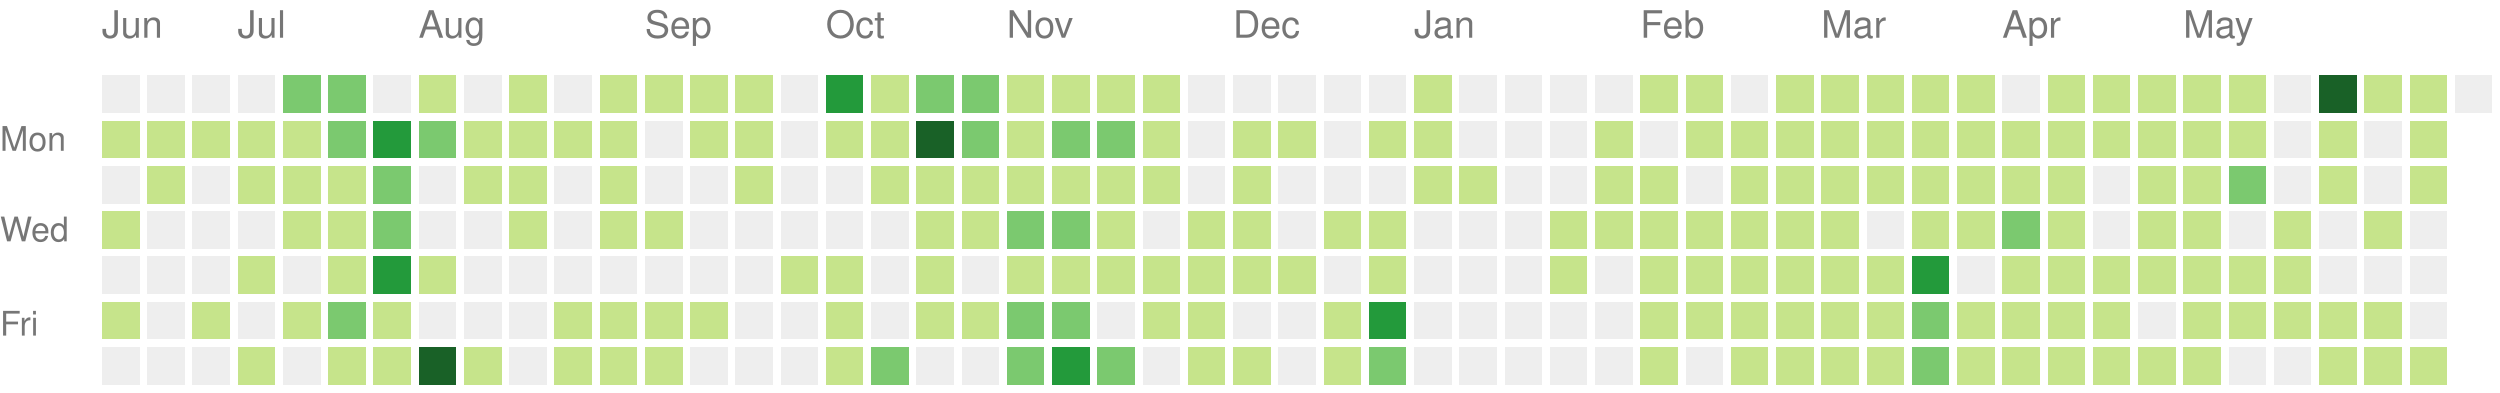
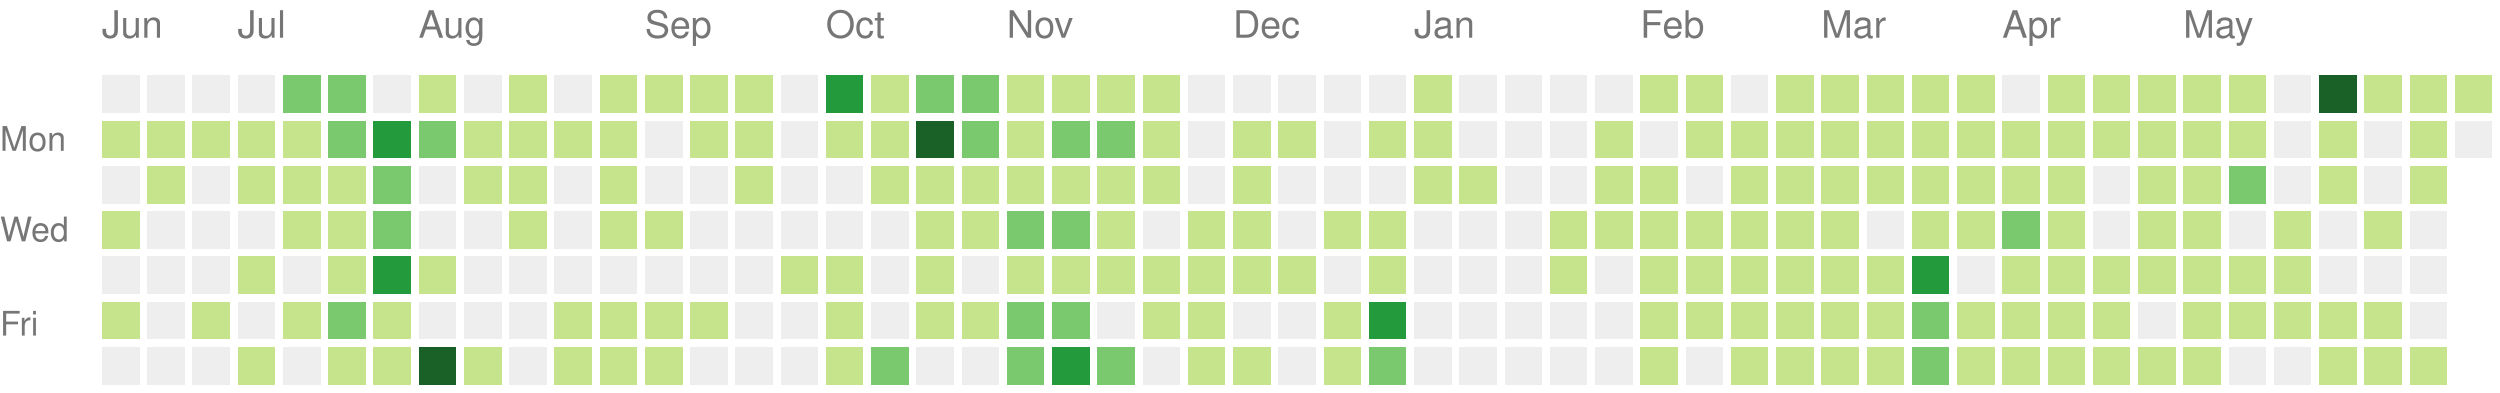
<svg xmlns="http://www.w3.org/2000/svg" version="1.1" width="663" height="104">
  <rect style="fill:#eeeeee;shape-rendering:crispedges;" data-score="0" data-date="2020-06-14" x="27" y="20" width="10" height="10" />
  <rect style="fill:#eeeeee;shape-rendering:crispedges;" data-score="0" data-date="2020-06-21" x="39" y="20" width="10" height="10" />
  <rect style="fill:#eeeeee;shape-rendering:crispedges;" data-score="0" data-date="2020-06-28" x="51" y="20" width="10" height="10" />
  <rect style="fill:#eeeeee;shape-rendering:crispedges;" data-score="0" data-date="2020-07-05" x="63" y="20" width="10" height="10" />
  <rect style="fill:#7bc96f;shape-rendering:crispedges;" data-score="11" data-date="2020-07-12" x="75" y="20" width="10" height="10" />
  <rect style="fill:#7bc96f;shape-rendering:crispedges;" data-score="9" data-date="2020-07-19" x="87" y="20" width="10" height="10" />
  <rect style="fill:#eeeeee;shape-rendering:crispedges;" data-score="0" data-date="2020-07-26" x="99" y="20" width="10" height="10" />
  <rect style="fill:#c6e48b;shape-rendering:crispedges;" data-score="2" data-date="2020-08-02" x="111" y="20" width="10" height="10" />
  <rect style="fill:#eeeeee;shape-rendering:crispedges;" data-score="0" data-date="2020-08-09" x="123" y="20" width="10" height="10" />
  <rect style="fill:#c6e48b;shape-rendering:crispedges;" data-score="3" data-date="2020-08-16" x="135" y="20" width="10" height="10" />
  <rect style="fill:#eeeeee;shape-rendering:crispedges;" data-score="0" data-date="2020-08-23" x="147" y="20" width="10" height="10" />
  <rect style="fill:#c6e48b;shape-rendering:crispedges;" data-score="2" data-date="2020-08-30" x="159" y="20" width="10" height="10" />
  <rect style="fill:#c6e48b;shape-rendering:crispedges;" data-score="1" data-date="2020-09-06" x="171" y="20" width="10" height="10" />
  <rect style="fill:#c6e48b;shape-rendering:crispedges;" data-score="1" data-date="2020-09-13" x="183" y="20" width="10" height="10" />
  <rect style="fill:#c6e48b;shape-rendering:crispedges;" data-score="3" data-date="2020-09-20" x="195" y="20" width="10" height="10" />
  <rect style="fill:#eeeeee;shape-rendering:crispedges;" data-score="0" data-date="2020-09-27" x="207" y="20" width="10" height="10" />
  <rect style="fill:#239a3b;shape-rendering:crispedges;" data-score="20" data-date="2020-10-04" x="219" y="20" width="10" height="10" />
  <rect style="fill:#c6e48b;shape-rendering:crispedges;" data-score="6" data-date="2020-10-11" x="231" y="20" width="10" height="10" />
  <rect style="fill:#7bc96f;shape-rendering:crispedges;" data-score="14" data-date="2020-10-18" x="243" y="20" width="10" height="10" />
  <rect style="fill:#7bc96f;shape-rendering:crispedges;" data-score="9" data-date="2020-10-25" x="255" y="20" width="10" height="10" />
  <rect style="fill:#c6e48b;shape-rendering:crispedges;" data-score="2" data-date="2020-11-01" x="267" y="20" width="10" height="10" />
  <rect style="fill:#c6e48b;shape-rendering:crispedges;" data-score="6" data-date="2020-11-08" x="279" y="20" width="10" height="10" />
  <rect style="fill:#c6e48b;shape-rendering:crispedges;" data-score="1" data-date="2020-11-15" x="291" y="20" width="10" height="10" />
  <rect style="fill:#c6e48b;shape-rendering:crispedges;" data-score="4" data-date="2020-11-22" x="303" y="20" width="10" height="10" />
  <rect style="fill:#eeeeee;shape-rendering:crispedges;" data-score="0" data-date="2020-11-29" x="315" y="20" width="10" height="10" />
  <rect style="fill:#eeeeee;shape-rendering:crispedges;" data-score="0" data-date="2020-12-06" x="327" y="20" width="10" height="10" />
  <rect style="fill:#eeeeee;shape-rendering:crispedges;" data-score="0" data-date="2020-12-13" x="339" y="20" width="10" height="10" />
  <rect style="fill:#eeeeee;shape-rendering:crispedges;" data-score="0" data-date="2020-12-20" x="351" y="20" width="10" height="10" />
  <rect style="fill:#eeeeee;shape-rendering:crispedges;" data-score="0" data-date="2020-12-27" x="363" y="20" width="10" height="10" />
  <rect style="fill:#c6e48b;shape-rendering:crispedges;" data-score="3" data-date="2021-01-03" x="375" y="20" width="10" height="10" />
  <rect style="fill:#eeeeee;shape-rendering:crispedges;" data-score="0" data-date="2021-01-10" x="387" y="20" width="10" height="10" />
  <rect style="fill:#eeeeee;shape-rendering:crispedges;" data-score="0" data-date="2021-01-17" x="399" y="20" width="10" height="10" />
  <rect style="fill:#eeeeee;shape-rendering:crispedges;" data-score="0" data-date="2021-01-24" x="411" y="20" width="10" height="10" />
  <rect style="fill:#eeeeee;shape-rendering:crispedges;" data-score="0" data-date="2021-01-31" x="423" y="20" width="10" height="10" />
  <rect style="fill:#c6e48b;shape-rendering:crispedges;" data-score="3" data-date="2021-02-07" x="435" y="20" width="10" height="10" />
  <rect style="fill:#c6e48b;shape-rendering:crispedges;" data-score="2" data-date="2021-02-14" x="447" y="20" width="10" height="10" />
  <rect style="fill:#eeeeee;shape-rendering:crispedges;" data-score="0" data-date="2021-02-21" x="459" y="20" width="10" height="10" />
  <rect style="fill:#c6e48b;shape-rendering:crispedges;" data-score="4" data-date="2021-02-28" x="471" y="20" width="10" height="10" />
  <rect style="fill:#c6e48b;shape-rendering:crispedges;" data-score="3" data-date="2021-03-07" x="483" y="20" width="10" height="10" />
  <rect style="fill:#c6e48b;shape-rendering:crispedges;" data-score="3" data-date="2021-03-14" x="495" y="20" width="10" height="10" />
  <rect style="fill:#c6e48b;shape-rendering:crispedges;" data-score="5" data-date="2021-03-21" x="507" y="20" width="10" height="10" />
  <rect style="fill:#c6e48b;shape-rendering:crispedges;" data-score="2" data-date="2021-03-28" x="519" y="20" width="10" height="10" />
  <rect style="fill:#eeeeee;shape-rendering:crispedges;" data-score="0" data-date="2021-04-04" x="531" y="20" width="10" height="10" />
  <rect style="fill:#c6e48b;shape-rendering:crispedges;" data-score="5" data-date="2021-04-11" x="543" y="20" width="10" height="10" />
  <rect style="fill:#c6e48b;shape-rendering:crispedges;" data-score="4" data-date="2021-04-18" x="555" y="20" width="10" height="10" />
  <rect style="fill:#c6e48b;shape-rendering:crispedges;" data-score="3" data-date="2021-04-25" x="567" y="20" width="10" height="10" />
  <rect style="fill:#c6e48b;shape-rendering:crispedges;" data-score="6" data-date="2021-05-02" x="579" y="20" width="10" height="10" />
  <rect style="fill:#c6e48b;shape-rendering:crispedges;" data-score="4" data-date="2021-05-09" x="591" y="20" width="10" height="10" />
  <rect style="fill:#eeeeee;shape-rendering:crispedges;" data-score="0" data-date="2021-05-16" x="603" y="20" width="10" height="10" />
  <rect style="fill:#196127;shape-rendering:crispedges;" data-score="24" data-date="2021-05-23" x="615" y="20" width="10" height="10" />
  <rect style="fill:#c6e48b;shape-rendering:crispedges;" data-score="2" data-date="2021-05-30" x="627" y="20" width="10" height="10" />
  <rect style="fill:#c6e48b;shape-rendering:crispedges;" data-score="3" data-date="2021-06-06" x="639" y="20" width="10" height="10" />
-   <rect style="fill:#eeeeee;shape-rendering:crispedges;" data-score="0" data-date="2021-06-13" x="651" y="20" width="10" height="10" />
+   <rect style="fill:#c6e48b;shape-rendering:crispedges;" data-score="2" data-date="2021-06-13" x="651" y="20" width="10" height="10" />
  <rect style="fill:#c6e48b;shape-rendering:crispedges;" data-score="1" data-date="2020-06-15" x="27" y="32" width="10" height="10" />
  <rect style="fill:#c6e48b;shape-rendering:crispedges;" data-score="1" data-date="2020-06-22" x="39" y="32" width="10" height="10" />
  <rect style="fill:#c6e48b;shape-rendering:crispedges;" data-score="1" data-date="2020-06-29" x="51" y="32" width="10" height="10" />
  <rect style="fill:#c6e48b;shape-rendering:crispedges;" data-score="6" data-date="2020-07-06" x="63" y="32" width="10" height="10" />
  <rect style="fill:#c6e48b;shape-rendering:crispedges;" data-score="1" data-date="2020-07-13" x="75" y="32" width="10" height="10" />
  <rect style="fill:#7bc96f;shape-rendering:crispedges;" data-score="10" data-date="2020-07-20" x="87" y="32" width="10" height="10" />
  <rect style="fill:#239a3b;shape-rendering:crispedges;" data-score="19" data-date="2020-07-27" x="99" y="32" width="10" height="10" />
  <rect style="fill:#7bc96f;shape-rendering:crispedges;" data-score="9" data-date="2020-08-03" x="111" y="32" width="10" height="10" />
  <rect style="fill:#c6e48b;shape-rendering:crispedges;" data-score="1" data-date="2020-08-10" x="123" y="32" width="10" height="10" />
  <rect style="fill:#c6e48b;shape-rendering:crispedges;" data-score="1" data-date="2020-08-17" x="135" y="32" width="10" height="10" />
  <rect style="fill:#c6e48b;shape-rendering:crispedges;" data-score="1" data-date="2020-08-24" x="147" y="32" width="10" height="10" />
  <rect style="fill:#c6e48b;shape-rendering:crispedges;" data-score="2" data-date="2020-08-31" x="159" y="32" width="10" height="10" />
  <rect style="fill:#eeeeee;shape-rendering:crispedges;" data-score="0" data-date="2020-09-07" x="171" y="32" width="10" height="10" />
  <rect style="fill:#c6e48b;shape-rendering:crispedges;" data-score="2" data-date="2020-09-14" x="183" y="32" width="10" height="10" />
  <rect style="fill:#c6e48b;shape-rendering:crispedges;" data-score="3" data-date="2020-09-21" x="195" y="32" width="10" height="10" />
  <rect style="fill:#eeeeee;shape-rendering:crispedges;" data-score="0" data-date="2020-09-28" x="207" y="32" width="10" height="10" />
  <rect style="fill:#c6e48b;shape-rendering:crispedges;" data-score="2" data-date="2020-10-05" x="219" y="32" width="10" height="10" />
  <rect style="fill:#c6e48b;shape-rendering:crispedges;" data-score="2" data-date="2020-10-12" x="231" y="32" width="10" height="10" />
  <rect style="fill:#196127;shape-rendering:crispedges;" data-score="30" data-date="2020-10-19" x="243" y="32" width="10" height="10" />
  <rect style="fill:#7bc96f;shape-rendering:crispedges;" data-score="14" data-date="2020-10-26" x="255" y="32" width="10" height="10" />
  <rect style="fill:#c6e48b;shape-rendering:crispedges;" data-score="4" data-date="2020-11-02" x="267" y="32" width="10" height="10" />
  <rect style="fill:#7bc96f;shape-rendering:crispedges;" data-score="10" data-date="2020-11-09" x="279" y="32" width="10" height="10" />
  <rect style="fill:#7bc96f;shape-rendering:crispedges;" data-score="13" data-date="2020-11-16" x="291" y="32" width="10" height="10" />
  <rect style="fill:#c6e48b;shape-rendering:crispedges;" data-score="1" data-date="2020-11-23" x="303" y="32" width="10" height="10" />
  <rect style="fill:#eeeeee;shape-rendering:crispedges;" data-score="0" data-date="2020-11-30" x="315" y="32" width="10" height="10" />
  <rect style="fill:#c6e48b;shape-rendering:crispedges;" data-score="3" data-date="2020-12-07" x="327" y="32" width="10" height="10" />
  <rect style="fill:#c6e48b;shape-rendering:crispedges;" data-score="2" data-date="2020-12-14" x="339" y="32" width="10" height="10" />
  <rect style="fill:#eeeeee;shape-rendering:crispedges;" data-score="0" data-date="2020-12-21" x="351" y="32" width="10" height="10" />
  <rect style="fill:#c6e48b;shape-rendering:crispedges;" data-score="2" data-date="2020-12-28" x="363" y="32" width="10" height="10" />
  <rect style="fill:#c6e48b;shape-rendering:crispedges;" data-score="6" data-date="2021-01-04" x="375" y="32" width="10" height="10" />
  <rect style="fill:#eeeeee;shape-rendering:crispedges;" data-score="0" data-date="2021-01-11" x="387" y="32" width="10" height="10" />
  <rect style="fill:#eeeeee;shape-rendering:crispedges;" data-score="0" data-date="2021-01-18" x="399" y="32" width="10" height="10" />
  <rect style="fill:#eeeeee;shape-rendering:crispedges;" data-score="0" data-date="2021-01-25" x="411" y="32" width="10" height="10" />
  <rect style="fill:#c6e48b;shape-rendering:crispedges;" data-score="1" data-date="2021-02-01" x="423" y="32" width="10" height="10" />
  <rect style="fill:#eeeeee;shape-rendering:crispedges;" data-score="0" data-date="2021-02-08" x="435" y="32" width="10" height="10" />
  <rect style="fill:#c6e48b;shape-rendering:crispedges;" data-score="2" data-date="2021-02-15" x="447" y="32" width="10" height="10" />
  <rect style="fill:#c6e48b;shape-rendering:crispedges;" data-score="3" data-date="2021-02-22" x="459" y="32" width="10" height="10" />
  <rect style="fill:#c6e48b;shape-rendering:crispedges;" data-score="2" data-date="2021-03-01" x="471" y="32" width="10" height="10" />
  <rect style="fill:#c6e48b;shape-rendering:crispedges;" data-score="3" data-date="2021-03-08" x="483" y="32" width="10" height="10" />
  <rect style="fill:#c6e48b;shape-rendering:crispedges;" data-score="6" data-date="2021-03-15" x="495" y="32" width="10" height="10" />
  <rect style="fill:#c6e48b;shape-rendering:crispedges;" data-score="4" data-date="2021-03-22" x="507" y="32" width="10" height="10" />
  <rect style="fill:#c6e48b;shape-rendering:crispedges;" data-score="4" data-date="2021-03-29" x="519" y="32" width="10" height="10" />
  <rect style="fill:#c6e48b;shape-rendering:crispedges;" data-score="1" data-date="2021-04-05" x="531" y="32" width="10" height="10" />
  <rect style="fill:#c6e48b;shape-rendering:crispedges;" data-score="2" data-date="2021-04-12" x="543" y="32" width="10" height="10" />
  <rect style="fill:#c6e48b;shape-rendering:crispedges;" data-score="3" data-date="2021-04-19" x="555" y="32" width="10" height="10" />
  <rect style="fill:#c6e48b;shape-rendering:crispedges;" data-score="2" data-date="2021-04-26" x="567" y="32" width="10" height="10" />
  <rect style="fill:#c6e48b;shape-rendering:crispedges;" data-score="2" data-date="2021-05-03" x="579" y="32" width="10" height="10" />
  <rect style="fill:#c6e48b;shape-rendering:crispedges;" data-score="1" data-date="2021-05-10" x="591" y="32" width="10" height="10" />
  <rect style="fill:#eeeeee;shape-rendering:crispedges;" data-score="0" data-date="2021-05-17" x="603" y="32" width="10" height="10" />
  <rect style="fill:#c6e48b;shape-rendering:crispedges;" data-score="2" data-date="2021-05-24" x="615" y="32" width="10" height="10" />
  <rect style="fill:#eeeeee;shape-rendering:crispedges;" data-score="0" data-date="2021-05-31" x="627" y="32" width="10" height="10" />
  <rect style="fill:#c6e48b;shape-rendering:crispedges;" data-score="1" data-date="2021-06-07" x="639" y="32" width="10" height="10" />
+   <rect style="fill:#eeeeee;shape-rendering:crispedges;" data-score="0" data-date="2021-06-14" x="651" y="32" width="10" height="10" />
  <rect style="fill:#eeeeee;shape-rendering:crispedges;" data-score="0" data-date="2020-06-16" x="27" y="44" width="10" height="10" />
  <rect style="fill:#c6e48b;shape-rendering:crispedges;" data-score="1" data-date="2020-06-23" x="39" y="44" width="10" height="10" />
  <rect style="fill:#eeeeee;shape-rendering:crispedges;" data-score="0" data-date="2020-06-30" x="51" y="44" width="10" height="10" />
  <rect style="fill:#c6e48b;shape-rendering:crispedges;" data-score="7" data-date="2020-07-07" x="63" y="44" width="10" height="10" />
  <rect style="fill:#c6e48b;shape-rendering:crispedges;" data-score="5" data-date="2020-07-14" x="75" y="44" width="10" height="10" />
  <rect style="fill:#c6e48b;shape-rendering:crispedges;" data-score="5" data-date="2020-07-21" x="87" y="44" width="10" height="10" />
  <rect style="fill:#7bc96f;shape-rendering:crispedges;" data-score="8" data-date="2020-07-28" x="99" y="44" width="10" height="10" />
  <rect style="fill:#eeeeee;shape-rendering:crispedges;" data-score="0" data-date="2020-08-04" x="111" y="44" width="10" height="10" />
  <rect style="fill:#c6e48b;shape-rendering:crispedges;" data-score="1" data-date="2020-08-11" x="123" y="44" width="10" height="10" />
  <rect style="fill:#c6e48b;shape-rendering:crispedges;" data-score="1" data-date="2020-08-18" x="135" y="44" width="10" height="10" />
  <rect style="fill:#eeeeee;shape-rendering:crispedges;" data-score="0" data-date="2020-08-25" x="147" y="44" width="10" height="10" />
  <rect style="fill:#c6e48b;shape-rendering:crispedges;" data-score="4" data-date="2020-09-01" x="159" y="44" width="10" height="10" />
  <rect style="fill:#eeeeee;shape-rendering:crispedges;" data-score="0" data-date="2020-09-08" x="171" y="44" width="10" height="10" />
  <rect style="fill:#eeeeee;shape-rendering:crispedges;" data-score="0" data-date="2020-09-15" x="183" y="44" width="10" height="10" />
  <rect style="fill:#c6e48b;shape-rendering:crispedges;" data-score="1" data-date="2020-09-22" x="195" y="44" width="10" height="10" />
  <rect style="fill:#eeeeee;shape-rendering:crispedges;" data-score="0" data-date="2020-09-29" x="207" y="44" width="10" height="10" />
  <rect style="fill:#eeeeee;shape-rendering:crispedges;" data-score="0" data-date="2020-10-06" x="219" y="44" width="10" height="10" />
  <rect style="fill:#c6e48b;shape-rendering:crispedges;" data-score="3" data-date="2020-10-13" x="231" y="44" width="10" height="10" />
  <rect style="fill:#c6e48b;shape-rendering:crispedges;" data-score="7" data-date="2020-10-20" x="243" y="44" width="10" height="10" />
  <rect style="fill:#c6e48b;shape-rendering:crispedges;" data-score="3" data-date="2020-10-27" x="255" y="44" width="10" height="10" />
  <rect style="fill:#c6e48b;shape-rendering:crispedges;" data-score="7" data-date="2020-11-03" x="267" y="44" width="10" height="10" />
  <rect style="fill:#c6e48b;shape-rendering:crispedges;" data-score="2" data-date="2020-11-10" x="279" y="44" width="10" height="10" />
  <rect style="fill:#c6e48b;shape-rendering:crispedges;" data-score="5" data-date="2020-11-17" x="291" y="44" width="10" height="10" />
  <rect style="fill:#c6e48b;shape-rendering:crispedges;" data-score="1" data-date="2020-11-24" x="303" y="44" width="10" height="10" />
  <rect style="fill:#eeeeee;shape-rendering:crispedges;" data-score="0" data-date="2020-12-01" x="315" y="44" width="10" height="10" />
  <rect style="fill:#c6e48b;shape-rendering:crispedges;" data-score="1" data-date="2020-12-08" x="327" y="44" width="10" height="10" />
  <rect style="fill:#eeeeee;shape-rendering:crispedges;" data-score="0" data-date="2020-12-15" x="339" y="44" width="10" height="10" />
  <rect style="fill:#eeeeee;shape-rendering:crispedges;" data-score="0" data-date="2020-12-22" x="351" y="44" width="10" height="10" />
  <rect style="fill:#eeeeee;shape-rendering:crispedges;" data-score="0" data-date="2020-12-29" x="363" y="44" width="10" height="10" />
  <rect style="fill:#c6e48b;shape-rendering:crispedges;" data-score="1" data-date="2021-01-05" x="375" y="44" width="10" height="10" />
  <rect style="fill:#c6e48b;shape-rendering:crispedges;" data-score="1" data-date="2021-01-12" x="387" y="44" width="10" height="10" />
  <rect style="fill:#eeeeee;shape-rendering:crispedges;" data-score="0" data-date="2021-01-19" x="399" y="44" width="10" height="10" />
  <rect style="fill:#eeeeee;shape-rendering:crispedges;" data-score="0" data-date="2021-01-26" x="411" y="44" width="10" height="10" />
  <rect style="fill:#c6e48b;shape-rendering:crispedges;" data-score="2" data-date="2021-02-02" x="423" y="44" width="10" height="10" />
  <rect style="fill:#c6e48b;shape-rendering:crispedges;" data-score="5" data-date="2021-02-09" x="435" y="44" width="10" height="10" />
  <rect style="fill:#eeeeee;shape-rendering:crispedges;" data-score="0" data-date="2021-02-16" x="447" y="44" width="10" height="10" />
  <rect style="fill:#c6e48b;shape-rendering:crispedges;" data-score="1" data-date="2021-02-23" x="459" y="44" width="10" height="10" />
  <rect style="fill:#c6e48b;shape-rendering:crispedges;" data-score="2" data-date="2021-03-02" x="471" y="44" width="10" height="10" />
  <rect style="fill:#c6e48b;shape-rendering:crispedges;" data-score="3" data-date="2021-03-09" x="483" y="44" width="10" height="10" />
  <rect style="fill:#c6e48b;shape-rendering:crispedges;" data-score="1" data-date="2021-03-16" x="495" y="44" width="10" height="10" />
  <rect style="fill:#c6e48b;shape-rendering:crispedges;" data-score="2" data-date="2021-03-23" x="507" y="44" width="10" height="10" />
  <rect style="fill:#c6e48b;shape-rendering:crispedges;" data-score="1" data-date="2021-03-30" x="519" y="44" width="10" height="10" />
  <rect style="fill:#c6e48b;shape-rendering:crispedges;" data-score="2" data-date="2021-04-06" x="531" y="44" width="10" height="10" />
  <rect style="fill:#c6e48b;shape-rendering:crispedges;" data-score="3" data-date="2021-04-13" x="543" y="44" width="10" height="10" />
  <rect style="fill:#eeeeee;shape-rendering:crispedges;" data-score="0" data-date="2021-04-20" x="555" y="44" width="10" height="10" />
  <rect style="fill:#c6e48b;shape-rendering:crispedges;" data-score="1" data-date="2021-04-27" x="567" y="44" width="10" height="10" />
  <rect style="fill:#c6e48b;shape-rendering:crispedges;" data-score="2" data-date="2021-05-04" x="579" y="44" width="10" height="10" />
  <rect style="fill:#7bc96f;shape-rendering:crispedges;" data-score="11" data-date="2021-05-11" x="591" y="44" width="10" height="10" />
  <rect style="fill:#eeeeee;shape-rendering:crispedges;" data-score="0" data-date="2021-05-18" x="603" y="44" width="10" height="10" />
  <rect style="fill:#c6e48b;shape-rendering:crispedges;" data-score="2" data-date="2021-05-25" x="615" y="44" width="10" height="10" />
  <rect style="fill:#eeeeee;shape-rendering:crispedges;" data-score="0" data-date="2021-06-01" x="627" y="44" width="10" height="10" />
  <rect style="fill:#c6e48b;shape-rendering:crispedges;" data-score="1" data-date="2021-06-08" x="639" y="44" width="10" height="10" />
  <rect style="fill:#c6e48b;shape-rendering:crispedges;" data-score="1" data-date="2020-06-17" x="27" y="56" width="10" height="10" />
  <rect style="fill:#eeeeee;shape-rendering:crispedges;" data-score="0" data-date="2020-06-24" x="39" y="56" width="10" height="10" />
  <rect style="fill:#eeeeee;shape-rendering:crispedges;" data-score="0" data-date="2020-07-01" x="51" y="56" width="10" height="10" />
  <rect style="fill:#eeeeee;shape-rendering:crispedges;" data-score="0" data-date="2020-07-08" x="63" y="56" width="10" height="10" />
  <rect style="fill:#c6e48b;shape-rendering:crispedges;" data-score="5" data-date="2020-07-15" x="75" y="56" width="10" height="10" />
  <rect style="fill:#c6e48b;shape-rendering:crispedges;" data-score="7" data-date="2020-07-22" x="87" y="56" width="10" height="10" />
  <rect style="fill:#7bc96f;shape-rendering:crispedges;" data-score="13" data-date="2020-07-29" x="99" y="56" width="10" height="10" />
  <rect style="fill:#eeeeee;shape-rendering:crispedges;" data-score="0" data-date="2020-08-05" x="111" y="56" width="10" height="10" />
  <rect style="fill:#eeeeee;shape-rendering:crispedges;" data-score="0" data-date="2020-08-12" x="123" y="56" width="10" height="10" />
  <rect style="fill:#c6e48b;shape-rendering:crispedges;" data-score="1" data-date="2020-08-19" x="135" y="56" width="10" height="10" />
  <rect style="fill:#eeeeee;shape-rendering:crispedges;" data-score="0" data-date="2020-08-26" x="147" y="56" width="10" height="10" />
  <rect style="fill:#c6e48b;shape-rendering:crispedges;" data-score="1" data-date="2020-09-02" x="159" y="56" width="10" height="10" />
  <rect style="fill:#c6e48b;shape-rendering:crispedges;" data-score="2" data-date="2020-09-09" x="171" y="56" width="10" height="10" />
  <rect style="fill:#eeeeee;shape-rendering:crispedges;" data-score="0" data-date="2020-09-16" x="183" y="56" width="10" height="10" />
  <rect style="fill:#eeeeee;shape-rendering:crispedges;" data-score="0" data-date="2020-09-23" x="195" y="56" width="10" height="10" />
  <rect style="fill:#eeeeee;shape-rendering:crispedges;" data-score="0" data-date="2020-09-30" x="207" y="56" width="10" height="10" />
  <rect style="fill:#eeeeee;shape-rendering:crispedges;" data-score="0" data-date="2020-10-07" x="219" y="56" width="10" height="10" />
  <rect style="fill:#eeeeee;shape-rendering:crispedges;" data-score="0" data-date="2020-10-14" x="231" y="56" width="10" height="10" />
  <rect style="fill:#c6e48b;shape-rendering:crispedges;" data-score="4" data-date="2020-10-21" x="243" y="56" width="10" height="10" />
  <rect style="fill:#c6e48b;shape-rendering:crispedges;" data-score="5" data-date="2020-10-28" x="255" y="56" width="10" height="10" />
  <rect style="fill:#7bc96f;shape-rendering:crispedges;" data-score="11" data-date="2020-11-04" x="267" y="56" width="10" height="10" />
  <rect style="fill:#7bc96f;shape-rendering:crispedges;" data-score="11" data-date="2020-11-11" x="279" y="56" width="10" height="10" />
  <rect style="fill:#c6e48b;shape-rendering:crispedges;" data-score="4" data-date="2020-11-18" x="291" y="56" width="10" height="10" />
  <rect style="fill:#eeeeee;shape-rendering:crispedges;" data-score="0" data-date="2020-11-25" x="303" y="56" width="10" height="10" />
  <rect style="fill:#c6e48b;shape-rendering:crispedges;" data-score="2" data-date="2020-12-02" x="315" y="56" width="10" height="10" />
  <rect style="fill:#c6e48b;shape-rendering:crispedges;" data-score="2" data-date="2020-12-09" x="327" y="56" width="10" height="10" />
  <rect style="fill:#eeeeee;shape-rendering:crispedges;" data-score="0" data-date="2020-12-16" x="339" y="56" width="10" height="10" />
  <rect style="fill:#c6e48b;shape-rendering:crispedges;" data-score="1" data-date="2020-12-23" x="351" y="56" width="10" height="10" />
  <rect style="fill:#c6e48b;shape-rendering:crispedges;" data-score="6" data-date="2020-12-30" x="363" y="56" width="10" height="10" />
  <rect style="fill:#eeeeee;shape-rendering:crispedges;" data-score="0" data-date="2021-01-06" x="375" y="56" width="10" height="10" />
  <rect style="fill:#eeeeee;shape-rendering:crispedges;" data-score="0" data-date="2021-01-13" x="387" y="56" width="10" height="10" />
  <rect style="fill:#eeeeee;shape-rendering:crispedges;" data-score="0" data-date="2021-01-20" x="399" y="56" width="10" height="10" />
  <rect style="fill:#c6e48b;shape-rendering:crispedges;" data-score="5" data-date="2021-01-27" x="411" y="56" width="10" height="10" />
  <rect style="fill:#c6e48b;shape-rendering:crispedges;" data-score="2" data-date="2021-02-03" x="423" y="56" width="10" height="10" />
  <rect style="fill:#c6e48b;shape-rendering:crispedges;" data-score="4" data-date="2021-02-10" x="435" y="56" width="10" height="10" />
  <rect style="fill:#c6e48b;shape-rendering:crispedges;" data-score="2" data-date="2021-02-17" x="447" y="56" width="10" height="10" />
  <rect style="fill:#c6e48b;shape-rendering:crispedges;" data-score="2" data-date="2021-02-24" x="459" y="56" width="10" height="10" />
  <rect style="fill:#c6e48b;shape-rendering:crispedges;" data-score="2" data-date="2021-03-03" x="471" y="56" width="10" height="10" />
  <rect style="fill:#c6e48b;shape-rendering:crispedges;" data-score="1" data-date="2021-03-10" x="483" y="56" width="10" height="10" />
  <rect style="fill:#eeeeee;shape-rendering:crispedges;" data-score="0" data-date="2021-03-17" x="495" y="56" width="10" height="10" />
  <rect style="fill:#c6e48b;shape-rendering:crispedges;" data-score="6" data-date="2021-03-24" x="507" y="56" width="10" height="10" />
  <rect style="fill:#c6e48b;shape-rendering:crispedges;" data-score="2" data-date="2021-03-31" x="519" y="56" width="10" height="10" />
  <rect style="fill:#7bc96f;shape-rendering:crispedges;" data-score="13" data-date="2021-04-07" x="531" y="56" width="10" height="10" />
  <rect style="fill:#c6e48b;shape-rendering:crispedges;" data-score="1" data-date="2021-04-14" x="543" y="56" width="10" height="10" />
  <rect style="fill:#eeeeee;shape-rendering:crispedges;" data-score="0" data-date="2021-04-21" x="555" y="56" width="10" height="10" />
  <rect style="fill:#c6e48b;shape-rendering:crispedges;" data-score="1" data-date="2021-04-28" x="567" y="56" width="10" height="10" />
  <rect style="fill:#c6e48b;shape-rendering:crispedges;" data-score="3" data-date="2021-05-05" x="579" y="56" width="10" height="10" />
  <rect style="fill:#eeeeee;shape-rendering:crispedges;" data-score="0" data-date="2021-05-12" x="591" y="56" width="10" height="10" />
  <rect style="fill:#c6e48b;shape-rendering:crispedges;" data-score="2" data-date="2021-05-19" x="603" y="56" width="10" height="10" />
  <rect style="fill:#eeeeee;shape-rendering:crispedges;" data-score="0" data-date="2021-05-26" x="615" y="56" width="10" height="10" />
  <rect style="fill:#c6e48b;shape-rendering:crispedges;" data-score="1" data-date="2021-06-02" x="627" y="56" width="10" height="10" />
  <rect style="fill:#eeeeee;shape-rendering:crispedges;" data-score="0" data-date="2021-06-09" x="639" y="56" width="10" height="10" />
  <rect style="fill:#eeeeee;shape-rendering:crispedges;" data-score="0" data-date="2020-06-18" x="27" y="68" width="10" height="10" />
  <rect style="fill:#eeeeee;shape-rendering:crispedges;" data-score="0" data-date="2020-06-25" x="39" y="68" width="10" height="10" />
  <rect style="fill:#eeeeee;shape-rendering:crispedges;" data-score="0" data-date="2020-07-02" x="51" y="68" width="10" height="10" />
  <rect style="fill:#c6e48b;shape-rendering:crispedges;" data-score="2" data-date="2020-07-09" x="63" y="68" width="10" height="10" />
  <rect style="fill:#eeeeee;shape-rendering:crispedges;" data-score="0" data-date="2020-07-16" x="75" y="68" width="10" height="10" />
  <rect style="fill:#c6e48b;shape-rendering:crispedges;" data-score="7" data-date="2020-07-23" x="87" y="68" width="10" height="10" />
  <rect style="fill:#239a3b;shape-rendering:crispedges;" data-score="19" data-date="2020-07-30" x="99" y="68" width="10" height="10" />
  <rect style="fill:#c6e48b;shape-rendering:crispedges;" data-score="1" data-date="2020-08-06" x="111" y="68" width="10" height="10" />
  <rect style="fill:#eeeeee;shape-rendering:crispedges;" data-score="0" data-date="2020-08-13" x="123" y="68" width="10" height="10" />
  <rect style="fill:#eeeeee;shape-rendering:crispedges;" data-score="0" data-date="2020-08-20" x="135" y="68" width="10" height="10" />
  <rect style="fill:#eeeeee;shape-rendering:crispedges;" data-score="0" data-date="2020-08-27" x="147" y="68" width="10" height="10" />
  <rect style="fill:#eeeeee;shape-rendering:crispedges;" data-score="0" data-date="2020-09-03" x="159" y="68" width="10" height="10" />
  <rect style="fill:#eeeeee;shape-rendering:crispedges;" data-score="0" data-date="2020-09-10" x="171" y="68" width="10" height="10" />
  <rect style="fill:#eeeeee;shape-rendering:crispedges;" data-score="0" data-date="2020-09-17" x="183" y="68" width="10" height="10" />
  <rect style="fill:#eeeeee;shape-rendering:crispedges;" data-score="0" data-date="2020-09-24" x="195" y="68" width="10" height="10" />
  <rect style="fill:#c6e48b;shape-rendering:crispedges;" data-score="1" data-date="2020-10-01" x="207" y="68" width="10" height="10" />
  <rect style="fill:#c6e48b;shape-rendering:crispedges;" data-score="1" data-date="2020-10-08" x="219" y="68" width="10" height="10" />
  <rect style="fill:#eeeeee;shape-rendering:crispedges;" data-score="0" data-date="2020-10-15" x="231" y="68" width="10" height="10" />
  <rect style="fill:#c6e48b;shape-rendering:crispedges;" data-score="4" data-date="2020-10-22" x="243" y="68" width="10" height="10" />
  <rect style="fill:#eeeeee;shape-rendering:crispedges;" data-score="0" data-date="2020-10-29" x="255" y="68" width="10" height="10" />
  <rect style="fill:#c6e48b;shape-rendering:crispedges;" data-score="2" data-date="2020-11-05" x="267" y="68" width="10" height="10" />
  <rect style="fill:#c6e48b;shape-rendering:crispedges;" data-score="3" data-date="2020-11-12" x="279" y="68" width="10" height="10" />
  <rect style="fill:#c6e48b;shape-rendering:crispedges;" data-score="5" data-date="2020-11-19" x="291" y="68" width="10" height="10" />
  <rect style="fill:#c6e48b;shape-rendering:crispedges;" data-score="3" data-date="2020-11-26" x="303" y="68" width="10" height="10" />
  <rect style="fill:#c6e48b;shape-rendering:crispedges;" data-score="1" data-date="2020-12-03" x="315" y="68" width="10" height="10" />
  <rect style="fill:#c6e48b;shape-rendering:crispedges;" data-score="1" data-date="2020-12-10" x="327" y="68" width="10" height="10" />
  <rect style="fill:#c6e48b;shape-rendering:crispedges;" data-score="1" data-date="2020-12-17" x="339" y="68" width="10" height="10" />
  <rect style="fill:#eeeeee;shape-rendering:crispedges;" data-score="0" data-date="2020-12-24" x="351" y="68" width="10" height="10" />
  <rect style="fill:#c6e48b;shape-rendering:crispedges;" data-score="1" data-date="2020-12-31" x="363" y="68" width="10" height="10" />
  <rect style="fill:#eeeeee;shape-rendering:crispedges;" data-score="0" data-date="2021-01-07" x="375" y="68" width="10" height="10" />
  <rect style="fill:#eeeeee;shape-rendering:crispedges;" data-score="0" data-date="2021-01-14" x="387" y="68" width="10" height="10" />
  <rect style="fill:#eeeeee;shape-rendering:crispedges;" data-score="0" data-date="2021-01-21" x="399" y="68" width="10" height="10" />
  <rect style="fill:#c6e48b;shape-rendering:crispedges;" data-score="1" data-date="2021-01-28" x="411" y="68" width="10" height="10" />
  <rect style="fill:#eeeeee;shape-rendering:crispedges;" data-score="0" data-date="2021-02-04" x="423" y="68" width="10" height="10" />
  <rect style="fill:#c6e48b;shape-rendering:crispedges;" data-score="2" data-date="2021-02-11" x="435" y="68" width="10" height="10" />
  <rect style="fill:#c6e48b;shape-rendering:crispedges;" data-score="3" data-date="2021-02-18" x="447" y="68" width="10" height="10" />
  <rect style="fill:#c6e48b;shape-rendering:crispedges;" data-score="2" data-date="2021-02-25" x="459" y="68" width="10" height="10" />
  <rect style="fill:#c6e48b;shape-rendering:crispedges;" data-score="2" data-date="2021-03-04" x="471" y="68" width="10" height="10" />
  <rect style="fill:#c6e48b;shape-rendering:crispedges;" data-score="2" data-date="2021-03-11" x="483" y="68" width="10" height="10" />
  <rect style="fill:#c6e48b;shape-rendering:crispedges;" data-score="1" data-date="2021-03-18" x="495" y="68" width="10" height="10" />
  <rect style="fill:#239a3b;shape-rendering:crispedges;" data-score="16" data-date="2021-03-25" x="507" y="68" width="10" height="10" />
  <rect style="fill:#eeeeee;shape-rendering:crispedges;" data-score="0" data-date="2021-04-01" x="519" y="68" width="10" height="10" />
  <rect style="fill:#c6e48b;shape-rendering:crispedges;" data-score="5" data-date="2021-04-08" x="531" y="68" width="10" height="10" />
  <rect style="fill:#c6e48b;shape-rendering:crispedges;" data-score="1" data-date="2021-04-15" x="543" y="68" width="10" height="10" />
  <rect style="fill:#c6e48b;shape-rendering:crispedges;" data-score="2" data-date="2021-04-22" x="555" y="68" width="10" height="10" />
  <rect style="fill:#c6e48b;shape-rendering:crispedges;" data-score="2" data-date="2021-04-29" x="567" y="68" width="10" height="10" />
  <rect style="fill:#c6e48b;shape-rendering:crispedges;" data-score="4" data-date="2021-05-06" x="579" y="68" width="10" height="10" />
  <rect style="fill:#c6e48b;shape-rendering:crispedges;" data-score="2" data-date="2021-05-13" x="591" y="68" width="10" height="10" />
  <rect style="fill:#c6e48b;shape-rendering:crispedges;" data-score="1" data-date="2021-05-20" x="603" y="68" width="10" height="10" />
  <rect style="fill:#eeeeee;shape-rendering:crispedges;" data-score="0" data-date="2021-05-27" x="615" y="68" width="10" height="10" />
  <rect style="fill:#eeeeee;shape-rendering:crispedges;" data-score="0" data-date="2021-06-03" x="627" y="68" width="10" height="10" />
  <rect style="fill:#eeeeee;shape-rendering:crispedges;" data-score="0" data-date="2021-06-10" x="639" y="68" width="10" height="10" />
  <rect style="fill:#c6e48b;shape-rendering:crispedges;" data-score="1" data-date="2020-06-19" x="27" y="80" width="10" height="10" />
  <rect style="fill:#eeeeee;shape-rendering:crispedges;" data-score="0" data-date="2020-06-26" x="39" y="80" width="10" height="10" />
  <rect style="fill:#c6e48b;shape-rendering:crispedges;" data-score="3" data-date="2020-07-03" x="51" y="80" width="10" height="10" />
  <rect style="fill:#eeeeee;shape-rendering:crispedges;" data-score="0" data-date="2020-07-10" x="63" y="80" width="10" height="10" />
  <rect style="fill:#c6e48b;shape-rendering:crispedges;" data-score="1" data-date="2020-07-17" x="75" y="80" width="10" height="10" />
  <rect style="fill:#7bc96f;shape-rendering:crispedges;" data-score="13" data-date="2020-07-24" x="87" y="80" width="10" height="10" />
  <rect style="fill:#c6e48b;shape-rendering:crispedges;" data-score="3" data-date="2020-07-31" x="99" y="80" width="10" height="10" />
  <rect style="fill:#eeeeee;shape-rendering:crispedges;" data-score="0" data-date="2020-08-07" x="111" y="80" width="10" height="10" />
  <rect style="fill:#eeeeee;shape-rendering:crispedges;" data-score="0" data-date="2020-08-14" x="123" y="80" width="10" height="10" />
  <rect style="fill:#eeeeee;shape-rendering:crispedges;" data-score="0" data-date="2020-08-21" x="135" y="80" width="10" height="10" />
  <rect style="fill:#c6e48b;shape-rendering:crispedges;" data-score="1" data-date="2020-08-28" x="147" y="80" width="10" height="10" />
  <rect style="fill:#c6e48b;shape-rendering:crispedges;" data-score="2" data-date="2020-09-04" x="159" y="80" width="10" height="10" />
  <rect style="fill:#c6e48b;shape-rendering:crispedges;" data-score="1" data-date="2020-09-11" x="171" y="80" width="10" height="10" />
  <rect style="fill:#c6e48b;shape-rendering:crispedges;" data-score="1" data-date="2020-09-18" x="183" y="80" width="10" height="10" />
  <rect style="fill:#eeeeee;shape-rendering:crispedges;" data-score="0" data-date="2020-09-25" x="195" y="80" width="10" height="10" />
  <rect style="fill:#eeeeee;shape-rendering:crispedges;" data-score="0" data-date="2020-10-02" x="207" y="80" width="10" height="10" />
  <rect style="fill:#c6e48b;shape-rendering:crispedges;" data-score="2" data-date="2020-10-09" x="219" y="80" width="10" height="10" />
  <rect style="fill:#eeeeee;shape-rendering:crispedges;" data-score="0" data-date="2020-10-16" x="231" y="80" width="10" height="10" />
  <rect style="fill:#c6e48b;shape-rendering:crispedges;" data-score="2" data-date="2020-10-23" x="243" y="80" width="10" height="10" />
  <rect style="fill:#c6e48b;shape-rendering:crispedges;" data-score="7" data-date="2020-10-30" x="255" y="80" width="10" height="10" />
  <rect style="fill:#7bc96f;shape-rendering:crispedges;" data-score="8" data-date="2020-11-06" x="267" y="80" width="10" height="10" />
  <rect style="fill:#7bc96f;shape-rendering:crispedges;" data-score="9" data-date="2020-11-13" x="279" y="80" width="10" height="10" />
  <rect style="fill:#eeeeee;shape-rendering:crispedges;" data-score="0" data-date="2020-11-20" x="291" y="80" width="10" height="10" />
  <rect style="fill:#c6e48b;shape-rendering:crispedges;" data-score="5" data-date="2020-11-27" x="303" y="80" width="10" height="10" />
  <rect style="fill:#c6e48b;shape-rendering:crispedges;" data-score="1" data-date="2020-12-04" x="315" y="80" width="10" height="10" />
  <rect style="fill:#eeeeee;shape-rendering:crispedges;" data-score="0" data-date="2020-12-11" x="327" y="80" width="10" height="10" />
  <rect style="fill:#eeeeee;shape-rendering:crispedges;" data-score="0" data-date="2020-12-18" x="339" y="80" width="10" height="10" />
  <rect style="fill:#c6e48b;shape-rendering:crispedges;" data-score="1" data-date="2020-12-25" x="351" y="80" width="10" height="10" />
  <rect style="fill:#239a3b;shape-rendering:crispedges;" data-score="16" data-date="2021-01-01" x="363" y="80" width="10" height="10" />
  <rect style="fill:#eeeeee;shape-rendering:crispedges;" data-score="0" data-date="2021-01-08" x="375" y="80" width="10" height="10" />
  <rect style="fill:#eeeeee;shape-rendering:crispedges;" data-score="0" data-date="2021-01-15" x="387" y="80" width="10" height="10" />
  <rect style="fill:#eeeeee;shape-rendering:crispedges;" data-score="0" data-date="2021-01-22" x="399" y="80" width="10" height="10" />
  <rect style="fill:#eeeeee;shape-rendering:crispedges;" data-score="0" data-date="2021-01-29" x="411" y="80" width="10" height="10" />
  <rect style="fill:#eeeeee;shape-rendering:crispedges;" data-score="0" data-date="2021-02-05" x="423" y="80" width="10" height="10" />
  <rect style="fill:#c6e48b;shape-rendering:crispedges;" data-score="2" data-date="2021-02-12" x="435" y="80" width="10" height="10" />
  <rect style="fill:#c6e48b;shape-rendering:crispedges;" data-score="1" data-date="2021-02-19" x="447" y="80" width="10" height="10" />
  <rect style="fill:#c6e48b;shape-rendering:crispedges;" data-score="2" data-date="2021-02-26" x="459" y="80" width="10" height="10" />
  <rect style="fill:#c6e48b;shape-rendering:crispedges;" data-score="2" data-date="2021-03-05" x="471" y="80" width="10" height="10" />
  <rect style="fill:#c6e48b;shape-rendering:crispedges;" data-score="2" data-date="2021-03-12" x="483" y="80" width="10" height="10" />
  <rect style="fill:#c6e48b;shape-rendering:crispedges;" data-score="5" data-date="2021-03-19" x="495" y="80" width="10" height="10" />
  <rect style="fill:#7bc96f;shape-rendering:crispedges;" data-score="10" data-date="2021-03-26" x="507" y="80" width="10" height="10" />
  <rect style="fill:#c6e48b;shape-rendering:crispedges;" data-score="2" data-date="2021-04-02" x="519" y="80" width="10" height="10" />
  <rect style="fill:#c6e48b;shape-rendering:crispedges;" data-score="1" data-date="2021-04-09" x="531" y="80" width="10" height="10" />
  <rect style="fill:#c6e48b;shape-rendering:crispedges;" data-score="2" data-date="2021-04-16" x="543" y="80" width="10" height="10" />
  <rect style="fill:#c6e48b;shape-rendering:crispedges;" data-score="2" data-date="2021-04-23" x="555" y="80" width="10" height="10" />
  <rect style="fill:#eeeeee;shape-rendering:crispedges;" data-score="0" data-date="2021-04-30" x="567" y="80" width="10" height="10" />
  <rect style="fill:#c6e48b;shape-rendering:crispedges;" data-score="4" data-date="2021-05-07" x="579" y="80" width="10" height="10" />
  <rect style="fill:#c6e48b;shape-rendering:crispedges;" data-score="3" data-date="2021-05-14" x="591" y="80" width="10" height="10" />
  <rect style="fill:#c6e48b;shape-rendering:crispedges;" data-score="3" data-date="2021-05-21" x="603" y="80" width="10" height="10" />
  <rect style="fill:#c6e48b;shape-rendering:crispedges;" data-score="2" data-date="2021-05-28" x="615" y="80" width="10" height="10" />
  <rect style="fill:#c6e48b;shape-rendering:crispedges;" data-score="2" data-date="2021-06-04" x="627" y="80" width="10" height="10" />
  <rect style="fill:#eeeeee;shape-rendering:crispedges;" data-score="0" data-date="2021-06-11" x="639" y="80" width="10" height="10" />
  <rect style="fill:#eeeeee;shape-rendering:crispedges;" data-score="0" data-date="2020-06-20" x="27" y="92" width="10" height="10" />
  <rect style="fill:#eeeeee;shape-rendering:crispedges;" data-score="0" data-date="2020-06-27" x="39" y="92" width="10" height="10" />
  <rect style="fill:#eeeeee;shape-rendering:crispedges;" data-score="0" data-date="2020-07-04" x="51" y="92" width="10" height="10" />
  <rect style="fill:#c6e48b;shape-rendering:crispedges;" data-score="1" data-date="2020-07-11" x="63" y="92" width="10" height="10" />
  <rect style="fill:#eeeeee;shape-rendering:crispedges;" data-score="0" data-date="2020-07-18" x="75" y="92" width="10" height="10" />
  <rect style="fill:#c6e48b;shape-rendering:crispedges;" data-score="2" data-date="2020-07-25" x="87" y="92" width="10" height="10" />
  <rect style="fill:#c6e48b;shape-rendering:crispedges;" data-score="5" data-date="2020-08-01" x="99" y="92" width="10" height="10" />
  <rect style="fill:#196127;shape-rendering:crispedges;" data-score="25" data-date="2020-08-08" x="111" y="92" width="10" height="10" />
  <rect style="fill:#c6e48b;shape-rendering:crispedges;" data-score="4" data-date="2020-08-15" x="123" y="92" width="10" height="10" />
  <rect style="fill:#eeeeee;shape-rendering:crispedges;" data-score="0" data-date="2020-08-22" x="135" y="92" width="10" height="10" />
  <rect style="fill:#c6e48b;shape-rendering:crispedges;" data-score="2" data-date="2020-08-29" x="147" y="92" width="10" height="10" />
  <rect style="fill:#c6e48b;shape-rendering:crispedges;" data-score="2" data-date="2020-09-05" x="159" y="92" width="10" height="10" />
  <rect style="fill:#c6e48b;shape-rendering:crispedges;" data-score="1" data-date="2020-09-12" x="171" y="92" width="10" height="10" />
  <rect style="fill:#eeeeee;shape-rendering:crispedges;" data-score="0" data-date="2020-09-19" x="183" y="92" width="10" height="10" />
  <rect style="fill:#eeeeee;shape-rendering:crispedges;" data-score="0" data-date="2020-09-26" x="195" y="92" width="10" height="10" />
  <rect style="fill:#eeeeee;shape-rendering:crispedges;" data-score="0" data-date="2020-10-03" x="207" y="92" width="10" height="10" />
  <rect style="fill:#c6e48b;shape-rendering:crispedges;" data-score="3" data-date="2020-10-10" x="219" y="92" width="10" height="10" />
  <rect style="fill:#7bc96f;shape-rendering:crispedges;" data-score="11" data-date="2020-10-17" x="231" y="92" width="10" height="10" />
  <rect style="fill:#eeeeee;shape-rendering:crispedges;" data-score="0" data-date="2020-10-24" x="243" y="92" width="10" height="10" />
  <rect style="fill:#eeeeee;shape-rendering:crispedges;" data-score="0" data-date="2020-10-31" x="255" y="92" width="10" height="10" />
  <rect style="fill:#7bc96f;shape-rendering:crispedges;" data-score="8" data-date="2020-11-07" x="267" y="92" width="10" height="10" />
  <rect style="fill:#239a3b;shape-rendering:crispedges;" data-score="21" data-date="2020-11-14" x="279" y="92" width="10" height="10" />
  <rect style="fill:#7bc96f;shape-rendering:crispedges;" data-score="8" data-date="2020-11-21" x="291" y="92" width="10" height="10" />
  <rect style="fill:#eeeeee;shape-rendering:crispedges;" data-score="0" data-date="2020-11-28" x="303" y="92" width="10" height="10" />
  <rect style="fill:#c6e48b;shape-rendering:crispedges;" data-score="2" data-date="2020-12-05" x="315" y="92" width="10" height="10" />
  <rect style="fill:#c6e48b;shape-rendering:crispedges;" data-score="2" data-date="2020-12-12" x="327" y="92" width="10" height="10" />
  <rect style="fill:#eeeeee;shape-rendering:crispedges;" data-score="0" data-date="2020-12-19" x="339" y="92" width="10" height="10" />
  <rect style="fill:#c6e48b;shape-rendering:crispedges;" data-score="1" data-date="2020-12-26" x="351" y="92" width="10" height="10" />
  <rect style="fill:#7bc96f;shape-rendering:crispedges;" data-score="9" data-date="2021-01-02" x="363" y="92" width="10" height="10" />
  <rect style="fill:#eeeeee;shape-rendering:crispedges;" data-score="0" data-date="2021-01-09" x="375" y="92" width="10" height="10" />
  <rect style="fill:#eeeeee;shape-rendering:crispedges;" data-score="0" data-date="2021-01-16" x="387" y="92" width="10" height="10" />
  <rect style="fill:#eeeeee;shape-rendering:crispedges;" data-score="0" data-date="2021-01-23" x="399" y="92" width="10" height="10" />
  <rect style="fill:#eeeeee;shape-rendering:crispedges;" data-score="0" data-date="2021-01-30" x="411" y="92" width="10" height="10" />
  <rect style="fill:#eeeeee;shape-rendering:crispedges;" data-score="0" data-date="2021-02-06" x="423" y="92" width="10" height="10" />
  <rect style="fill:#c6e48b;shape-rendering:crispedges;" data-score="1" data-date="2021-02-13" x="435" y="92" width="10" height="10" />
  <rect style="fill:#eeeeee;shape-rendering:crispedges;" data-score="0" data-date="2021-02-20" x="447" y="92" width="10" height="10" />
  <rect style="fill:#c6e48b;shape-rendering:crispedges;" data-score="5" data-date="2021-02-27" x="459" y="92" width="10" height="10" />
  <rect style="fill:#c6e48b;shape-rendering:crispedges;" data-score="1" data-date="2021-03-06" x="471" y="92" width="10" height="10" />
  <rect style="fill:#c6e48b;shape-rendering:crispedges;" data-score="1" data-date="2021-03-13" x="483" y="92" width="10" height="10" />
  <rect style="fill:#c6e48b;shape-rendering:crispedges;" data-score="7" data-date="2021-03-20" x="495" y="92" width="10" height="10" />
  <rect style="fill:#7bc96f;shape-rendering:crispedges;" data-score="8" data-date="2021-03-27" x="507" y="92" width="10" height="10" />
  <rect style="fill:#c6e48b;shape-rendering:crispedges;" data-score="5" data-date="2021-04-03" x="519" y="92" width="10" height="10" />
  <rect style="fill:#c6e48b;shape-rendering:crispedges;" data-score="1" data-date="2021-04-10" x="531" y="92" width="10" height="10" />
  <rect style="fill:#c6e48b;shape-rendering:crispedges;" data-score="1" data-date="2021-04-17" x="543" y="92" width="10" height="10" />
  <rect style="fill:#c6e48b;shape-rendering:crispedges;" data-score="1" data-date="2021-04-24" x="555" y="92" width="10" height="10" />
  <rect style="fill:#c6e48b;shape-rendering:crispedges;" data-score="4" data-date="2021-05-01" x="567" y="92" width="10" height="10" />
  <rect style="fill:#c6e48b;shape-rendering:crispedges;" data-score="3" data-date="2021-05-08" x="579" y="92" width="10" height="10" />
  <rect style="fill:#eeeeee;shape-rendering:crispedges;" data-score="0" data-date="2021-05-15" x="591" y="92" width="10" height="10" />
  <rect style="fill:#eeeeee;shape-rendering:crispedges;" data-score="0" data-date="2021-05-22" x="603" y="92" width="10" height="10" />
  <rect style="fill:#c6e48b;shape-rendering:crispedges;" data-score="2" data-date="2021-05-29" x="615" y="92" width="10" height="10" />
  <rect style="fill:#c6e48b;shape-rendering:crispedges;" data-score="1" data-date="2021-06-05" x="627" y="92" width="10" height="10" />
  <rect style="fill:#c6e48b;shape-rendering:crispedges;" data-score="4" data-date="2021-06-12" x="639" y="92" width="10" height="10" />
  <text style="fill:#767676;text-anchor:start;text-align:center;font-family:-apple-system, BlinkMacSystemFont, 'Segoe UI', Helvetica, Arial, sans-serif, 'Apple Color Emoji', 'Segoe UI Emoji', 'Segoe UI Symbol';white-space:nowrap;font-size:9px;display:none;" x="0" y="28">Sun</text>
  <text style="fill:#767676;text-anchor:start;text-align:center;font-family:-apple-system, BlinkMacSystemFont, 'Segoe UI', Helvetica, Arial, sans-serif, 'Apple Color Emoji', 'Segoe UI Emoji', 'Segoe UI Symbol';white-space:nowrap;font-size:9px;" x="0" y="40">Mon</text>
  <text style="fill:#767676;text-anchor:start;text-align:center;font-family:-apple-system, BlinkMacSystemFont, 'Segoe UI', Helvetica, Arial, sans-serif, 'Apple Color Emoji', 'Segoe UI Emoji', 'Segoe UI Symbol';white-space:nowrap;font-size:9px;display:none;" x="0" y="52">Tue</text>
  <text style="fill:#767676;text-anchor:start;text-align:center;font-family:-apple-system, BlinkMacSystemFont, 'Segoe UI', Helvetica, Arial, sans-serif, 'Apple Color Emoji', 'Segoe UI Emoji', 'Segoe UI Symbol';white-space:nowrap;font-size:9px;" x="0" y="64">Wed</text>
  <text style="fill:#767676;text-anchor:start;text-align:center;font-family:-apple-system, BlinkMacSystemFont, 'Segoe UI', Helvetica, Arial, sans-serif, 'Apple Color Emoji', 'Segoe UI Emoji', 'Segoe UI Symbol';white-space:nowrap;font-size:9px;display:none;" x="0" y="77">Thu</text>
  <text style="fill:#767676;text-anchor:start;text-align:center;font-family:-apple-system, BlinkMacSystemFont, 'Segoe UI', Helvetica, Arial, sans-serif, 'Apple Color Emoji', 'Segoe UI Emoji', 'Segoe UI Symbol';white-space:nowrap;font-size:9px;" x="0" y="89">Fri</text>
  <text style="fill:#767676;text-anchor:start;text-align:center;font-family:-apple-system, BlinkMacSystemFont, 'Segoe UI', Helvetica, Arial, sans-serif, 'Apple Color Emoji', 'Segoe UI Emoji', 'Segoe UI Symbol';white-space:nowrap;font-size:9px;display:none;" x="0" y="101">Sat</text>
  <text style="fill:#767676;text-anchor:start;text-align:center;font-family:-apple-system, BlinkMacSystemFont, 'Segoe UI', Helvetica, Arial, sans-serif, 'Apple Color Emoji', 'Segoe UI Emoji', 'Segoe UI Symbol';white-space:nowrap;font-size:10px;" x="27" y="10">Jun</text>
  <text style="fill:#767676;text-anchor:start;text-align:center;font-family:-apple-system, BlinkMacSystemFont, 'Segoe UI', Helvetica, Arial, sans-serif, 'Apple Color Emoji', 'Segoe UI Emoji', 'Segoe UI Symbol';white-space:nowrap;font-size:10px;" x="63" y="10">Jul</text>
  <text style="fill:#767676;text-anchor:start;text-align:center;font-family:-apple-system, BlinkMacSystemFont, 'Segoe UI', Helvetica, Arial, sans-serif, 'Apple Color Emoji', 'Segoe UI Emoji', 'Segoe UI Symbol';white-space:nowrap;font-size:10px;" x="111" y="10">Aug</text>
  <text style="fill:#767676;text-anchor:start;text-align:center;font-family:-apple-system, BlinkMacSystemFont, 'Segoe UI', Helvetica, Arial, sans-serif, 'Apple Color Emoji', 'Segoe UI Emoji', 'Segoe UI Symbol';white-space:nowrap;font-size:10px;" x="171" y="10">Sep</text>
  <text style="fill:#767676;text-anchor:start;text-align:center;font-family:-apple-system, BlinkMacSystemFont, 'Segoe UI', Helvetica, Arial, sans-serif, 'Apple Color Emoji', 'Segoe UI Emoji', 'Segoe UI Symbol';white-space:nowrap;font-size:10px;" x="219" y="10">Oct</text>
  <text style="fill:#767676;text-anchor:start;text-align:center;font-family:-apple-system, BlinkMacSystemFont, 'Segoe UI', Helvetica, Arial, sans-serif, 'Apple Color Emoji', 'Segoe UI Emoji', 'Segoe UI Symbol';white-space:nowrap;font-size:10px;" x="267" y="10">Nov</text>
  <text style="fill:#767676;text-anchor:start;text-align:center;font-family:-apple-system, BlinkMacSystemFont, 'Segoe UI', Helvetica, Arial, sans-serif, 'Apple Color Emoji', 'Segoe UI Emoji', 'Segoe UI Symbol';white-space:nowrap;font-size:10px;" x="327" y="10">Dec</text>
  <text style="fill:#767676;text-anchor:start;text-align:center;font-family:-apple-system, BlinkMacSystemFont, 'Segoe UI', Helvetica, Arial, sans-serif, 'Apple Color Emoji', 'Segoe UI Emoji', 'Segoe UI Symbol';white-space:nowrap;font-size:10px;" x="375" y="10">Jan</text>
  <text style="fill:#767676;text-anchor:start;text-align:center;font-family:-apple-system, BlinkMacSystemFont, 'Segoe UI', Helvetica, Arial, sans-serif, 'Apple Color Emoji', 'Segoe UI Emoji', 'Segoe UI Symbol';white-space:nowrap;font-size:10px;" x="435" y="10">Feb</text>
  <text style="fill:#767676;text-anchor:start;text-align:center;font-family:-apple-system, BlinkMacSystemFont, 'Segoe UI', Helvetica, Arial, sans-serif, 'Apple Color Emoji', 'Segoe UI Emoji', 'Segoe UI Symbol';white-space:nowrap;font-size:10px;" x="483" y="10">Mar</text>
  <text style="fill:#767676;text-anchor:start;text-align:center;font-family:-apple-system, BlinkMacSystemFont, 'Segoe UI', Helvetica, Arial, sans-serif, 'Apple Color Emoji', 'Segoe UI Emoji', 'Segoe UI Symbol';white-space:nowrap;font-size:10px;" x="531" y="10">Apr</text>
  <text style="fill:#767676;text-anchor:start;text-align:center;font-family:-apple-system, BlinkMacSystemFont, 'Segoe UI', Helvetica, Arial, sans-serif, 'Apple Color Emoji', 'Segoe UI Emoji', 'Segoe UI Symbol';white-space:nowrap;font-size:10px;" x="579" y="10">May</text>
</svg>
